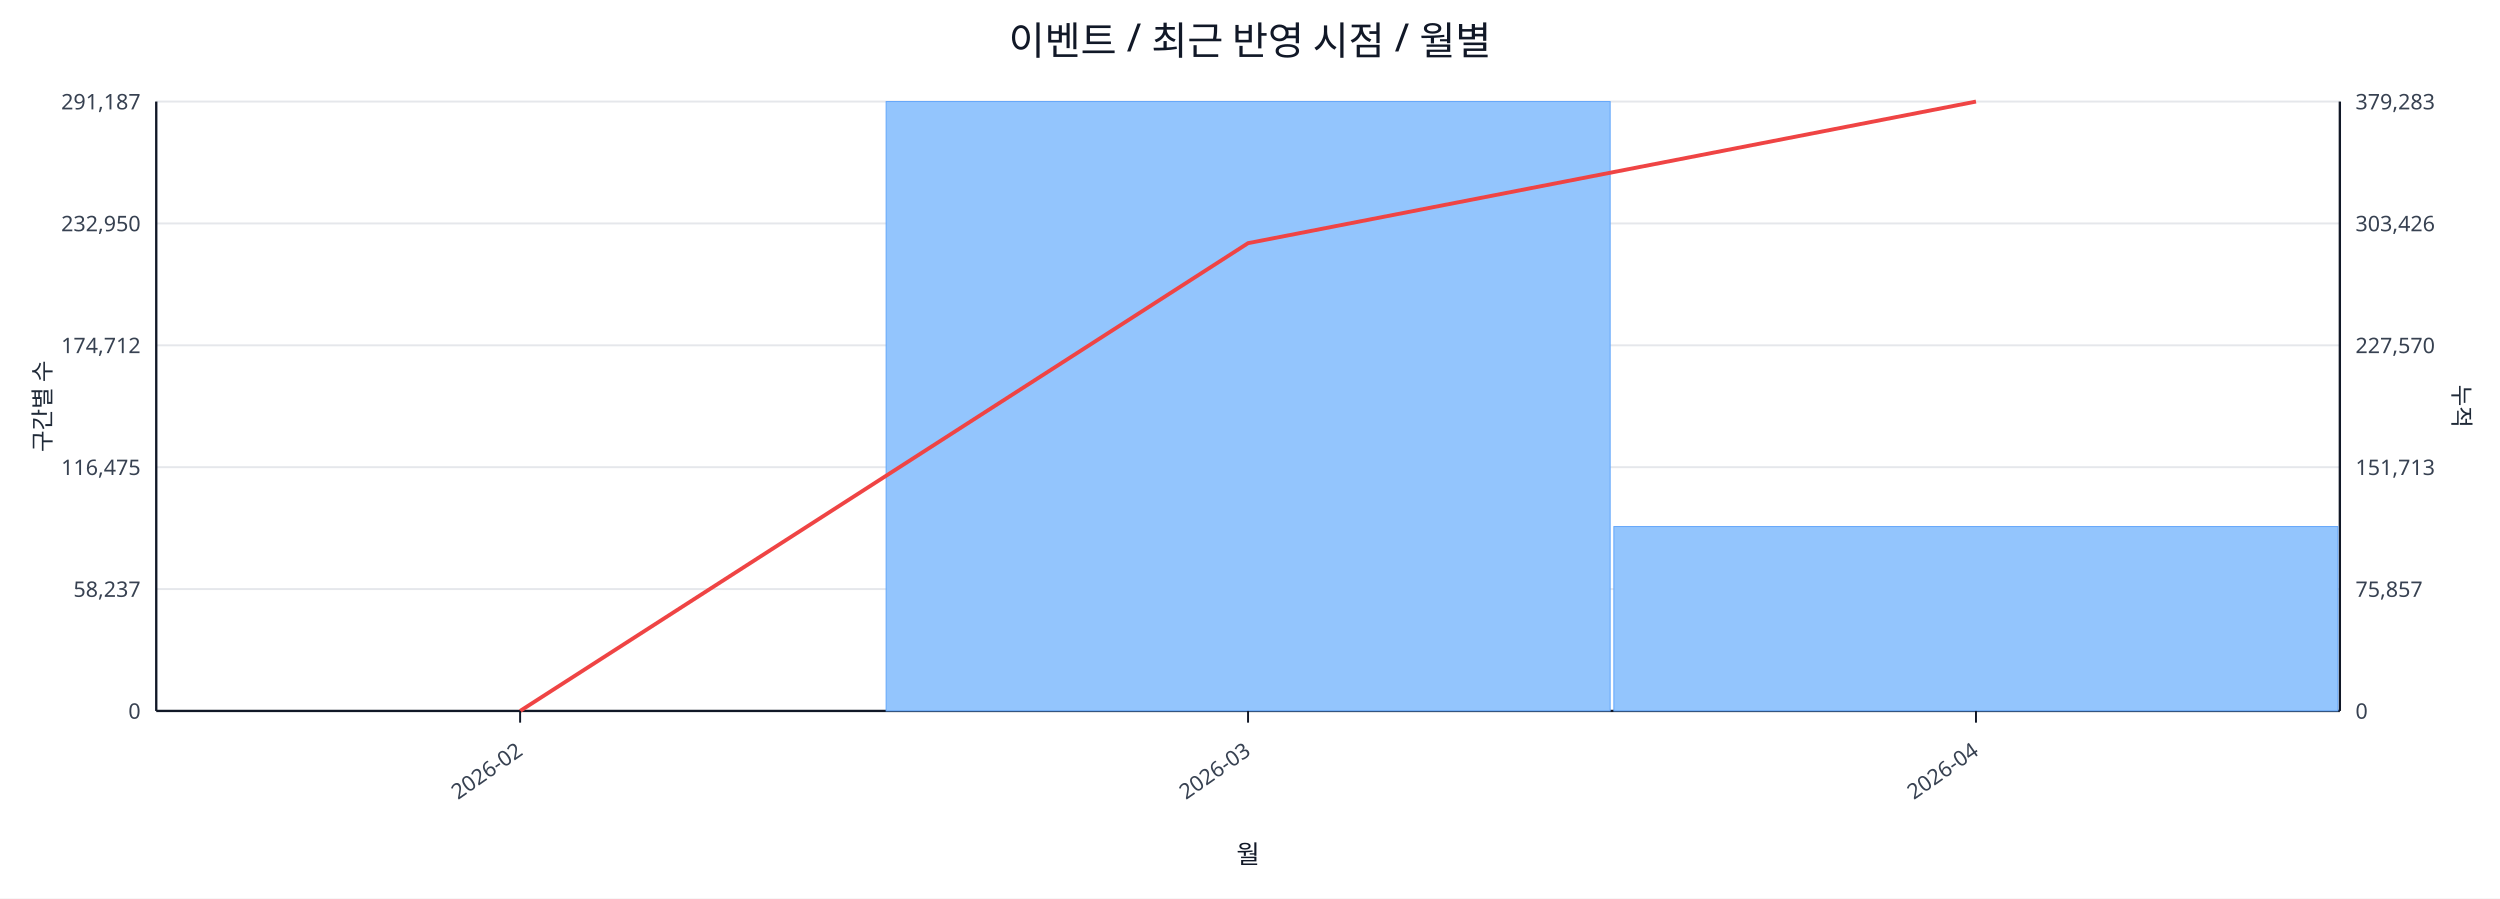
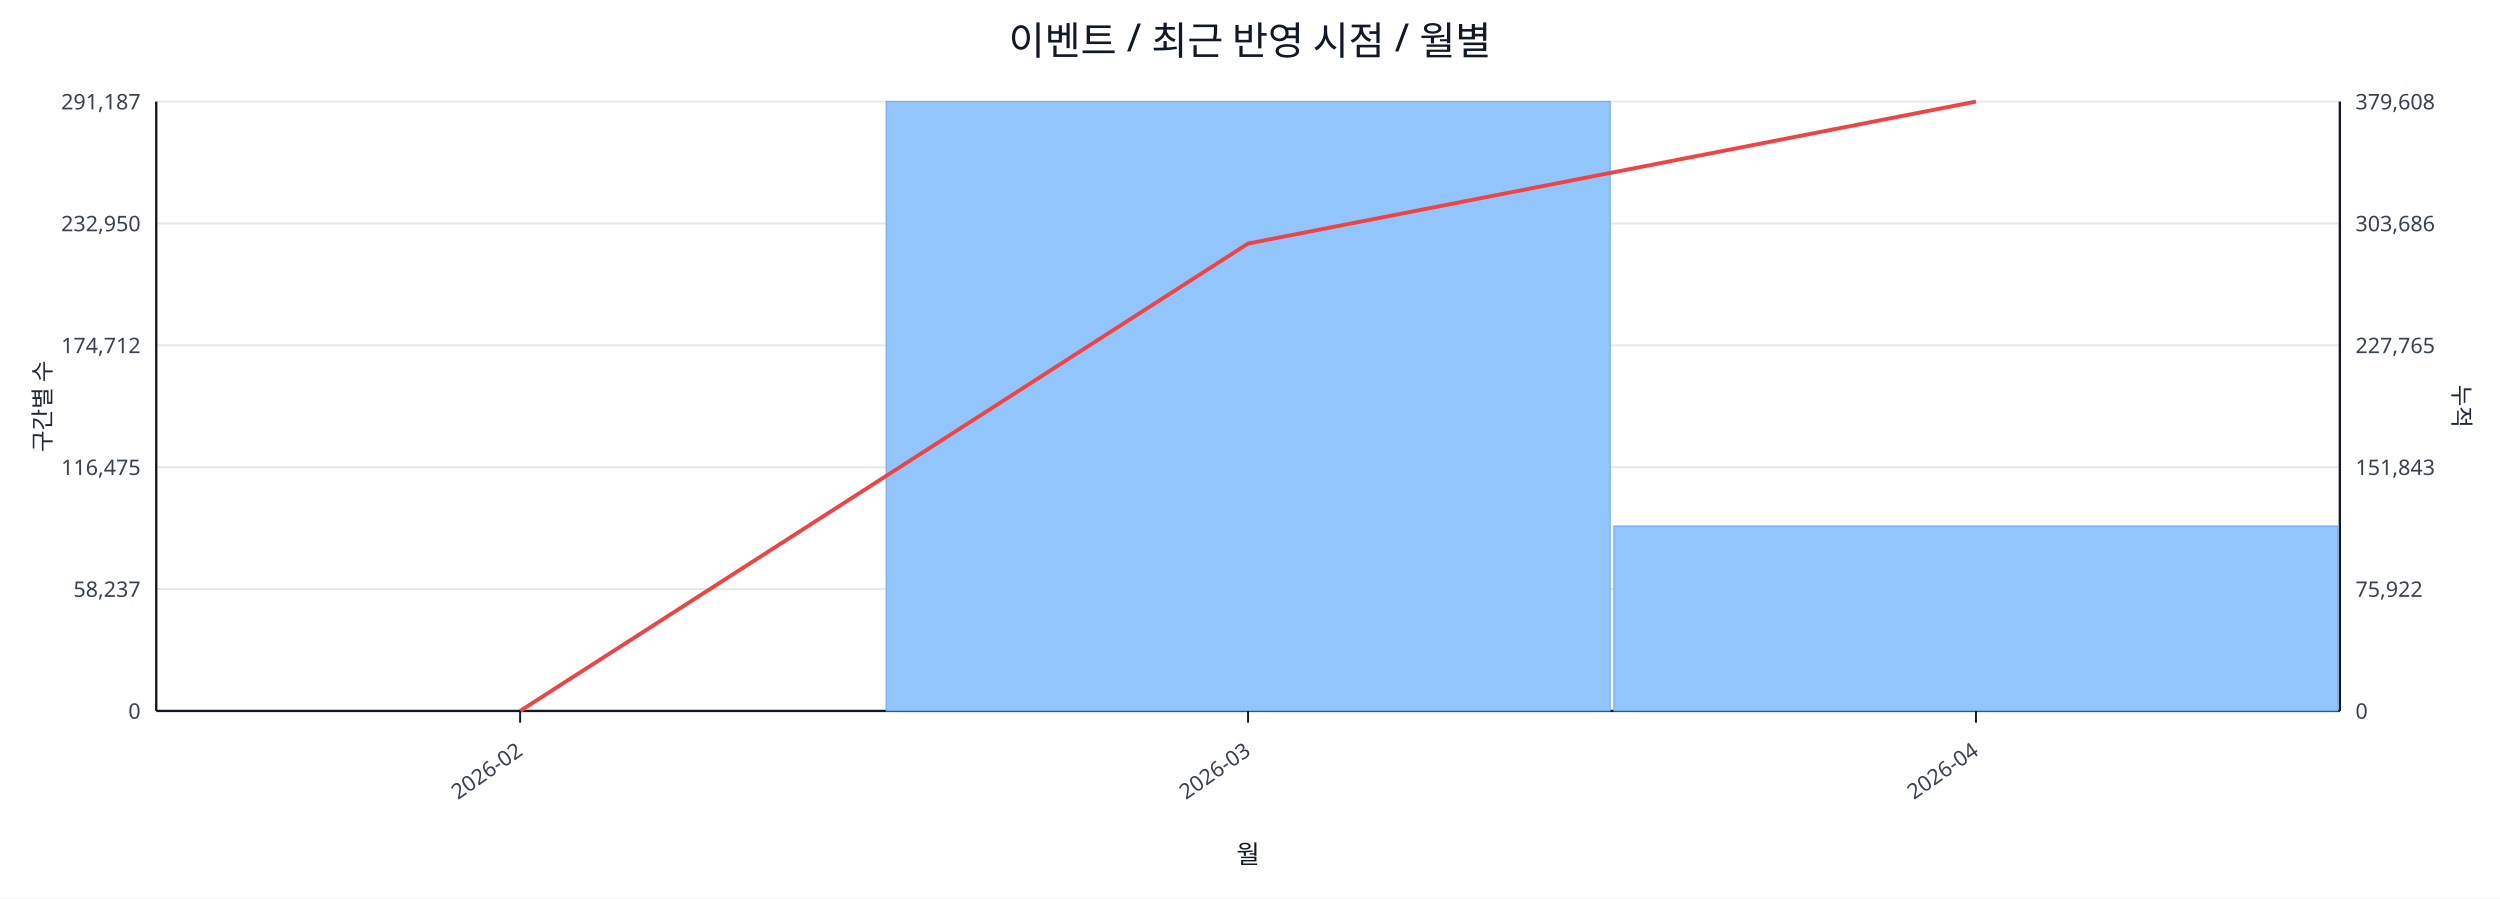
<svg xmlns="http://www.w3.org/2000/svg" width="1280" height="460" viewBox="0 0 1280 460">
  <rect x="0" y="0" width="100%" height="100%" fill="#ffffff" />
  <text x="640.0" y="28" font-size="20" text-anchor="middle" font-family="sans-serif" fill="#111827">이벤트 / 최근 반영 시점 / 월별</text>
  <line x1="80.0" y1="52.0" x2="1198.0" y2="52.0" stroke="#e5e7eb" stroke-width="1" />
  <text x="72.0" y="56.0" font-size="11" text-anchor="end" font-family="sans-serif" fill="#374151">291,187</text>
-   <text x="1206.0" y="56.0" font-size="11" text-anchor="start" font-family="sans-serif" fill="#374151">379,283</text>
+   <text x="1206.0" y="56.0" font-size="11" text-anchor="start" font-family="sans-serif" fill="#374151">379,608</text>
  <line x1="80.0" y1="114.4" x2="1198.0" y2="114.4" stroke="#e5e7eb" stroke-width="1" />
  <text x="72.0" y="118.4" font-size="11" text-anchor="end" font-family="sans-serif" fill="#374151">232,950</text>
-   <text x="1206.0" y="118.4" font-size="11" text-anchor="start" font-family="sans-serif" fill="#374151">303,426</text>
+   <text x="1206.0" y="118.4" font-size="11" text-anchor="start" font-family="sans-serif" fill="#374151">303,686</text>
  <line x1="80.0" y1="176.8" x2="1198.0" y2="176.8" stroke="#e5e7eb" stroke-width="1" />
  <text x="72.0" y="180.8" font-size="11" text-anchor="end" font-family="sans-serif" fill="#374151">174,712</text>
-   <text x="1206.0" y="180.8" font-size="11" text-anchor="start" font-family="sans-serif" fill="#374151">227,570</text>
+   <text x="1206.0" y="180.8" font-size="11" text-anchor="start" font-family="sans-serif" fill="#374151">227,765</text>
  <line x1="80.0" y1="239.2" x2="1198.0" y2="239.2" stroke="#e5e7eb" stroke-width="1" />
  <text x="72.0" y="243.2" font-size="11" text-anchor="end" font-family="sans-serif" fill="#374151">116,475</text>
-   <text x="1206.0" y="243.2" font-size="11" text-anchor="start" font-family="sans-serif" fill="#374151">151,713</text>
+   <text x="1206.0" y="243.2" font-size="11" text-anchor="start" font-family="sans-serif" fill="#374151">151,843</text>
  <line x1="80.0" y1="301.6" x2="1198.0" y2="301.6" stroke="#e5e7eb" stroke-width="1" />
  <text x="72.0" y="305.6" font-size="11" text-anchor="end" font-family="sans-serif" fill="#374151">58,237</text>
-   <text x="1206.0" y="305.6" font-size="11" text-anchor="start" font-family="sans-serif" fill="#374151">75,857</text>
+   <text x="1206.0" y="305.6" font-size="11" text-anchor="start" font-family="sans-serif" fill="#374151">75,922</text>
  <line x1="80.0" y1="364.0" x2="1198.0" y2="364.0" stroke="#e5e7eb" stroke-width="1" />
  <text x="72.0" y="368.0" font-size="11" text-anchor="end" font-family="sans-serif" fill="#374151">0</text>
  <text x="1206.0" y="368.0" font-size="11" text-anchor="start" font-family="sans-serif" fill="#374151">0</text>
  <line x1="80.0" y1="364.0" x2="1198.0" y2="364.0" stroke="#111827" stroke-width="1.2" />
  <line x1="80.0" y1="52.0" x2="80.0" y2="364.0" stroke="#111827" stroke-width="1.2" />
  <line x1="1198.0" y1="52.0" x2="1198.0" y2="364.0" stroke="#111827" stroke-width="1.2" />
  <rect x="81.0" y="364.0" width="370.7" height="0.0" fill="#93c5fd" stroke="#60a5fa" stroke-width="0.5" />
  <rect x="453.7" y="52.0" width="370.7" height="312.0" fill="#93c5fd" stroke="#60a5fa" stroke-width="0.5" />
-   <rect x="826.3" y="269.6" width="370.7" height="94.4" fill="#93c5fd" stroke="#60a5fa" stroke-width="0.5" />
-   <polyline fill="none" stroke="#ef4444" stroke-width="2" points="266.3,364.0 639.0,124.5 1011.7,52.0" />
+   <rect x="826.3" y="269.3" width="370.7" height="94.7" fill="#93c5fd" stroke="#60a5fa" stroke-width="0.5" />
+   <polyline fill="none" stroke="#ef4444" stroke-width="2" points="266.3,364.0 639.0,124.7 1011.7,52.0" />
  <line x1="266.3" y1="364.0" x2="266.3" y2="370.0" stroke="#111827" stroke-width="1" />
  <text x="268.3" y="386.0" font-size="11" text-anchor="end" transform="rotate(-35 268.3 386.0)" font-family="sans-serif" fill="#374151">2026-02</text>
  <line x1="639.0" y1="364.0" x2="639.0" y2="370.0" stroke="#111827" stroke-width="1" />
  <text x="641.0" y="386.0" font-size="11" text-anchor="end" transform="rotate(-35 641.0 386.0)" font-family="sans-serif" fill="#374151">2026-03</text>
  <line x1="1011.7" y1="364.0" x2="1011.7" y2="370.0" stroke="#111827" stroke-width="1" />
  <text x="1013.7" y="386.0" font-size="11" text-anchor="end" transform="rotate(-35 1013.7 386.0)" font-family="sans-serif" fill="#374151">2026-04</text>
  <text x="26" y="208.0" font-size="12" transform="rotate(-90 26 208.0)" text-anchor="middle" font-family="sans-serif" fill="#1f2937">구간별 수</text>
  <text x="1256.0" y="208.0" font-size="12" transform="rotate(90 1256.0 208.0)" text-anchor="middle" font-family="sans-serif" fill="#1f2937">누적</text>
  <text x="639.0" y="442.0" font-size="13" text-anchor="middle" font-family="sans-serif" fill="#111827">월</text>
</svg>
